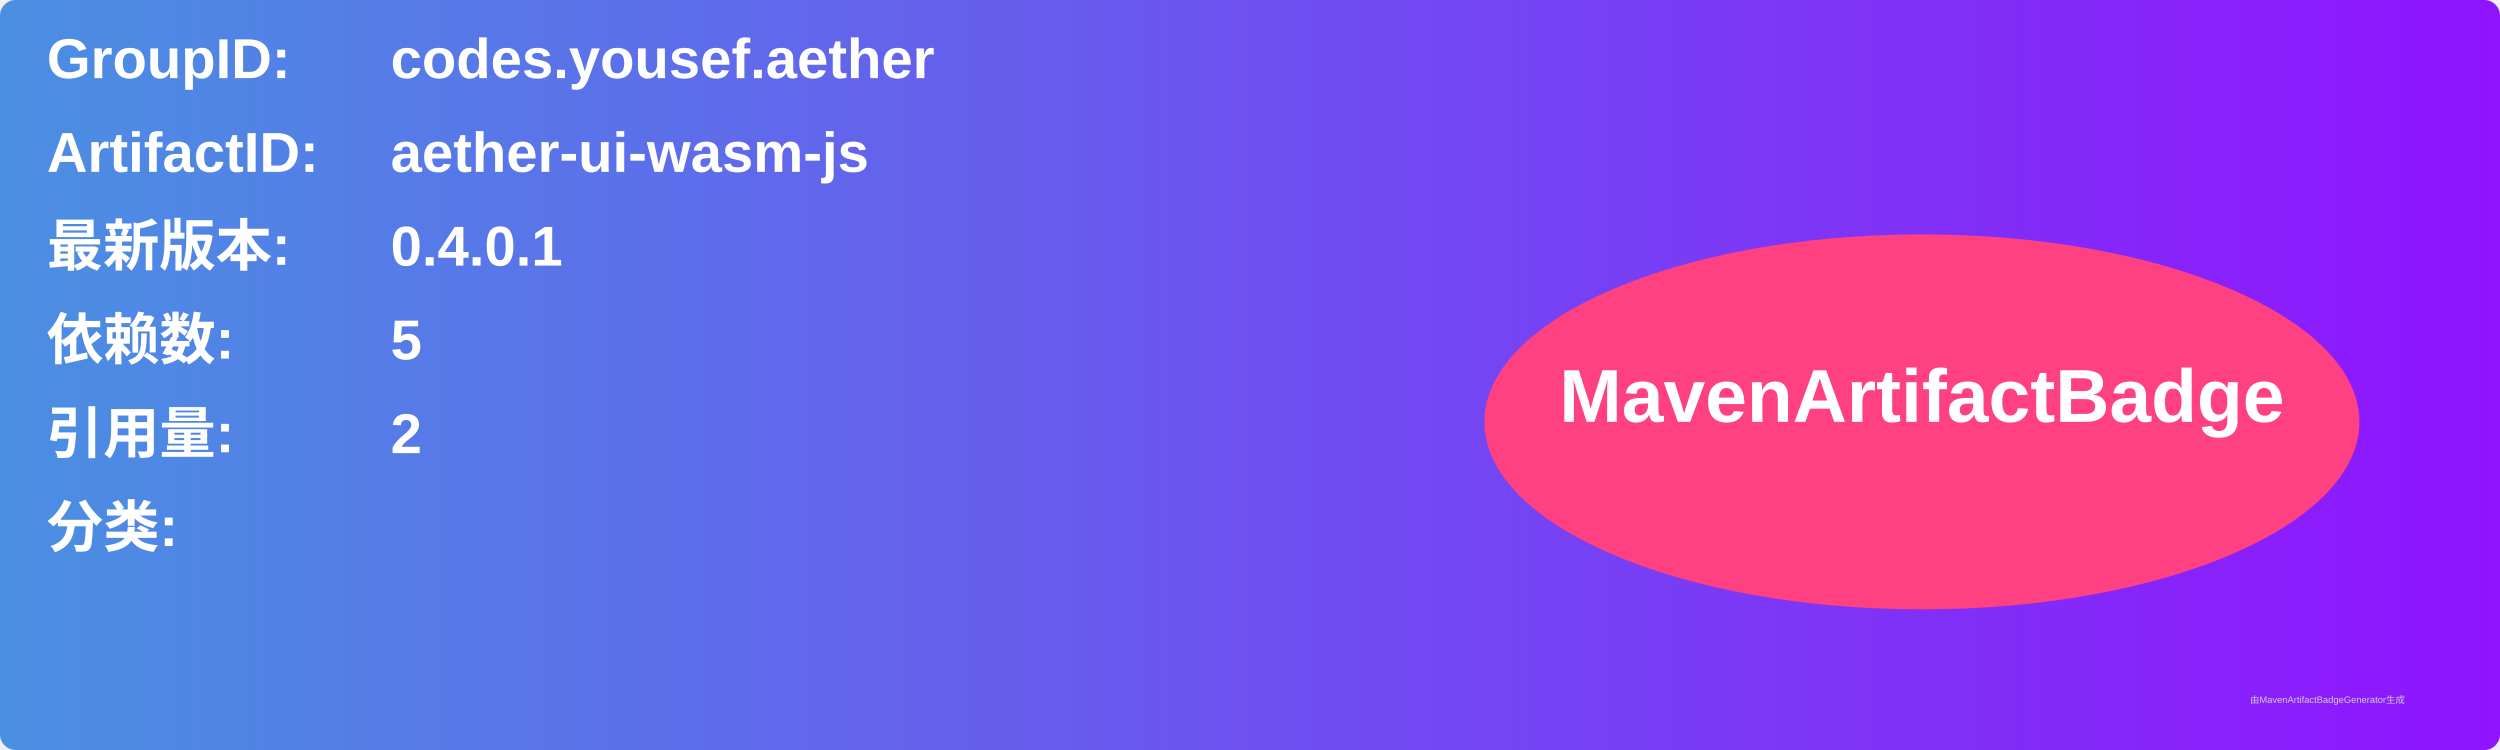
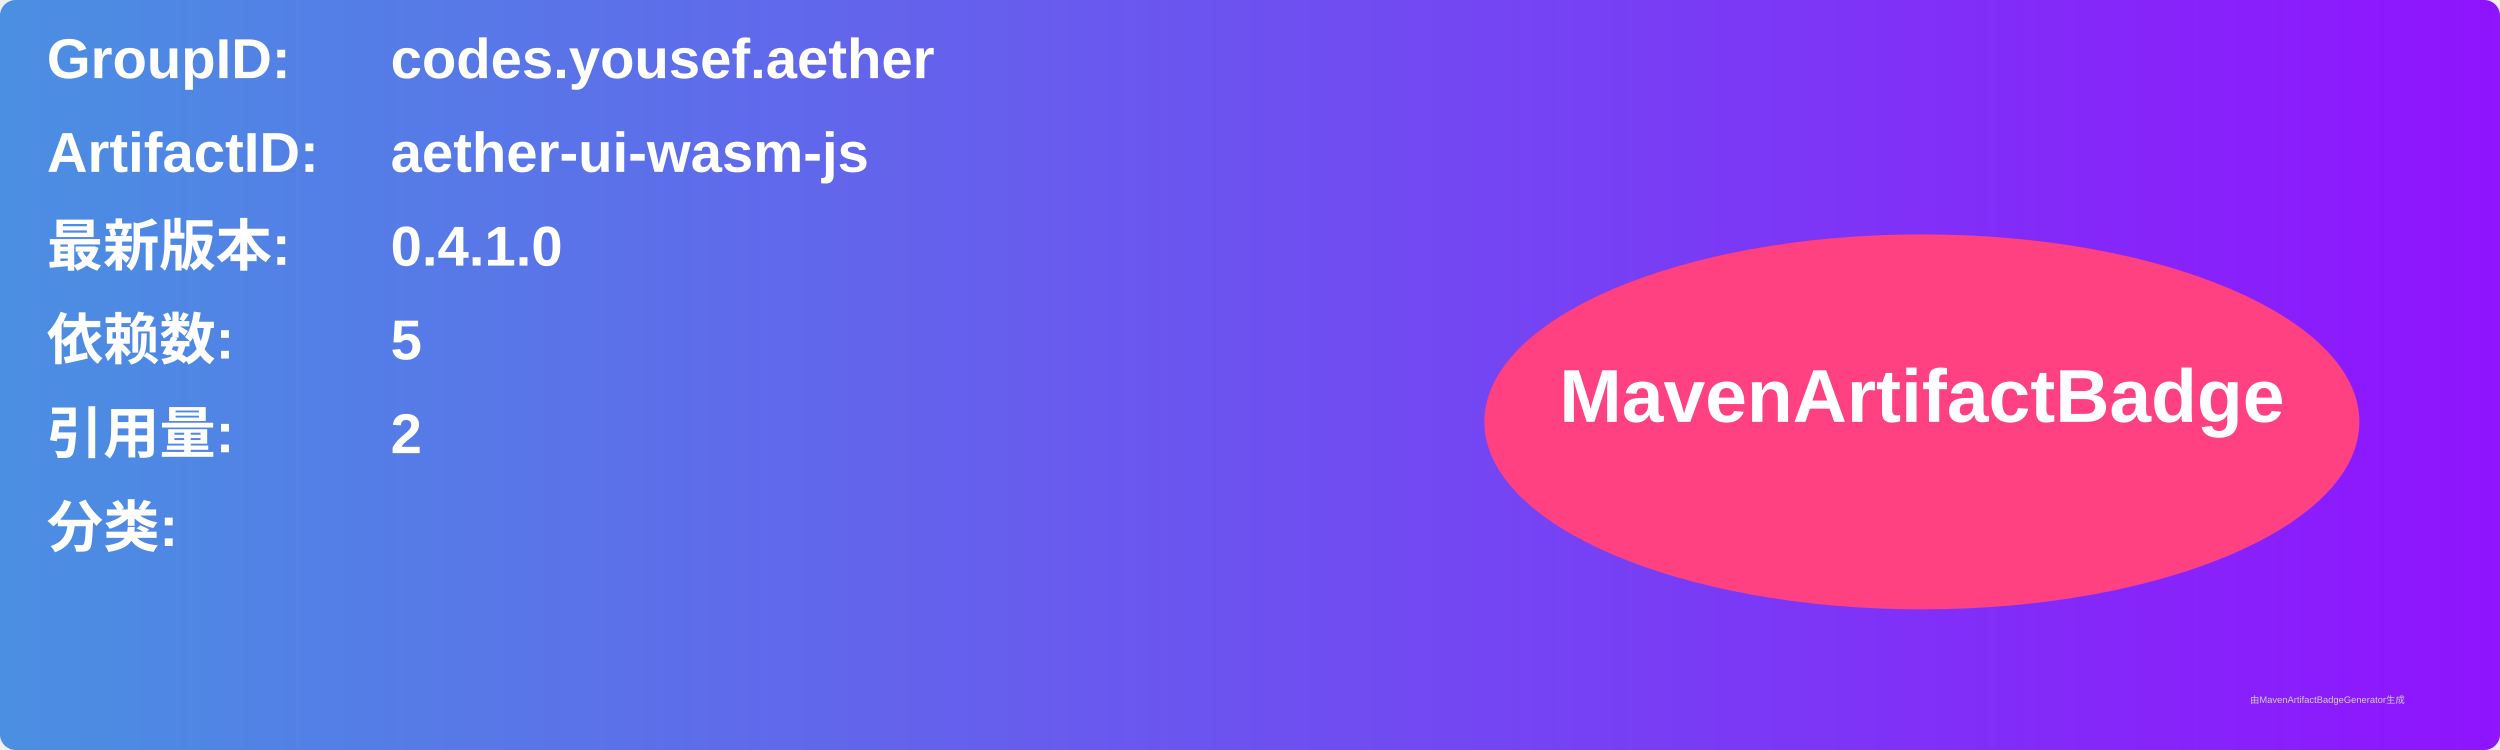
<svg xmlns="http://www.w3.org/2000/svg" width="800" height="240" viewBox="0 0 800 240">
  <linearGradient id="grad" x1="0%" y1="0%" x2="100%" y2="0%">
    <stop offset="0%" stop-color="#4a90e2" />
    <stop offset="100%" stop-color="#9013fe" />
  </linearGradient>
  <rect width="100%" height="100%" rx="5" ry="5" fill="url(#grad)" />
  <g transform="translate(15, 15)">
    <text x="0" y="10" font-family="Arial" font-size="18" fill="white" font-weight="bold" width="260">GroupID:</text>
    <text x="110" y="10" font-family="Arial" font-size="18" fill="white" font-weight="bold" width="460">codes.yousef.aether</text>
    <text x="0" y="40" font-family="Arial" font-size="18" fill="white" font-weight="bold" width="260">ArtifactID:</text>
    <text x="110" y="40" font-family="Arial" font-size="18" fill="white" font-weight="bold" width="460">aether-ui-wasm-js</text>
    <text x="0" y="70" font-family="Arial" font-size="18" fill="white" font-weight="bold">最新版本:</text>
    <text x="110" y="70" font-family="Arial" font-size="18" fill="white" font-weight="bold">
-       <tspan font-weight="bold">0.4.0.1</tspan>
+       <tspan font-weight="bold">0.4.1.0</tspan>
    </text>
    <text x="0" y="100" font-family="Arial" font-size="18" fill="white" font-weight="bold">依赖数: </text>
    <text x="110" y="100" font-family="Arial" font-size="18" fill="white">
      <tspan font-weight="bold">5</tspan>
    </text>
    <text x="0" y="130" font-family="Arial" font-size="18" fill="white" font-weight="bold">引用量: </text>
    <text x="110" y="130" font-family="Arial" font-size="18" fill="white">
      <tspan font-weight="bold">2</tspan>
    </text>
    <text x="0" y="160" font-family="Arial" font-size="18" fill="white" font-weight="bold">分类:</text>
    <text x="10" y="190" font-family="Arial" font-size="10" fill="white">
      <tspan font-weight="bold" />
    </text>
    <ellipse cx="600" cy="120" rx="140" ry="60" fill="#ff4081" />
    <text x="600" y="120" text-anchor="middle" font-family="Arial" font-size="24" fill="white" font-weight="bold">MavenArtifactBadge</text>
  </g>
  <text x="720" y="225" font-family="Arial" font-size="3" fill="#d0d0d0">由MavenArtifactBadgeGenerator生成</text>
</svg>
